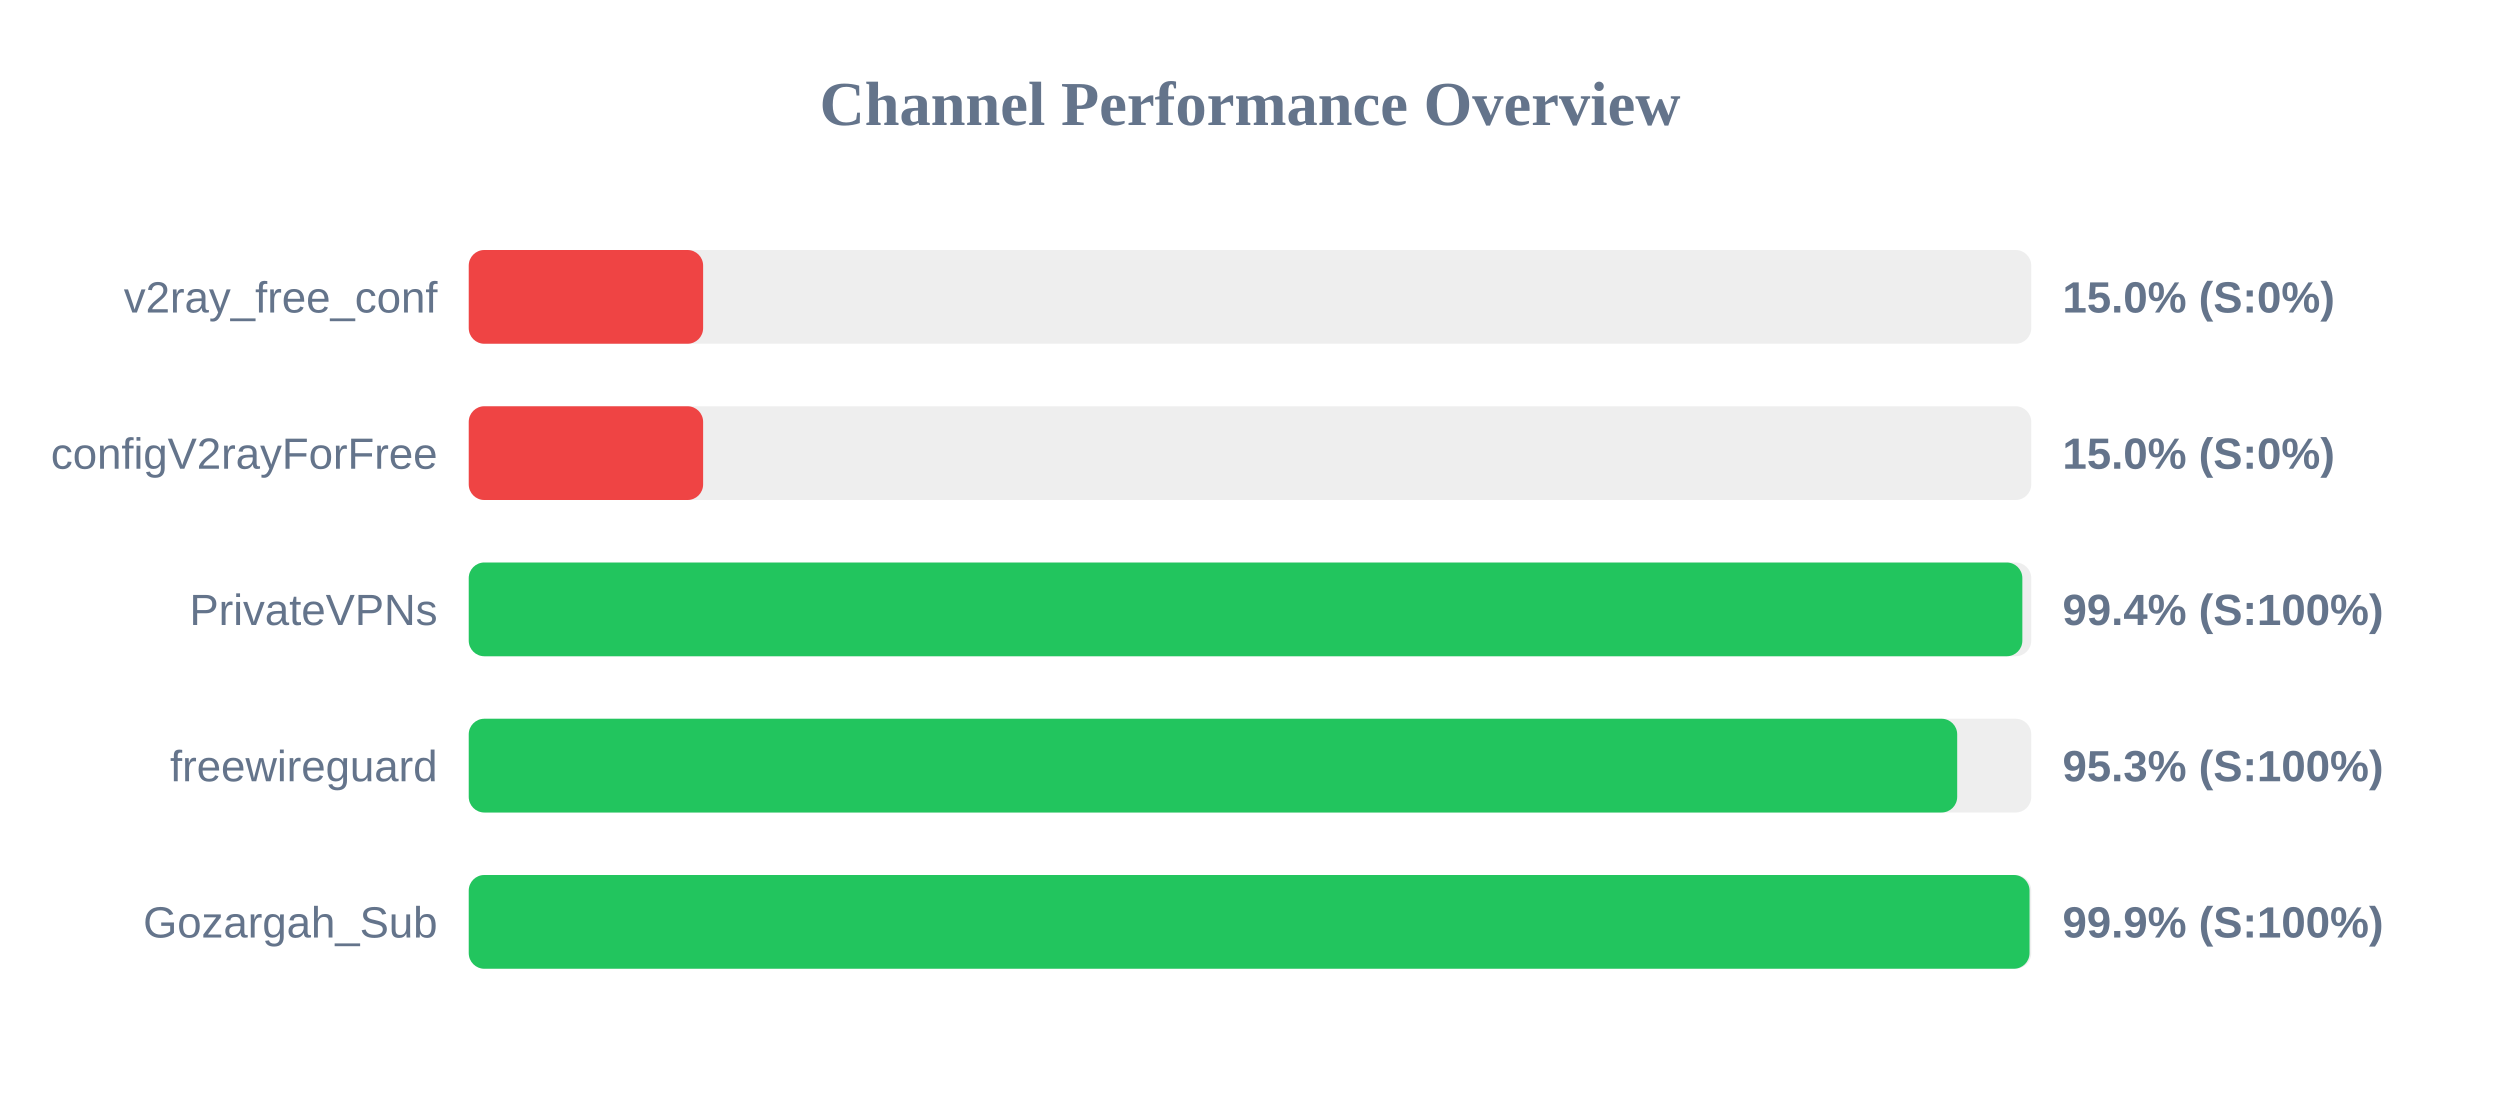
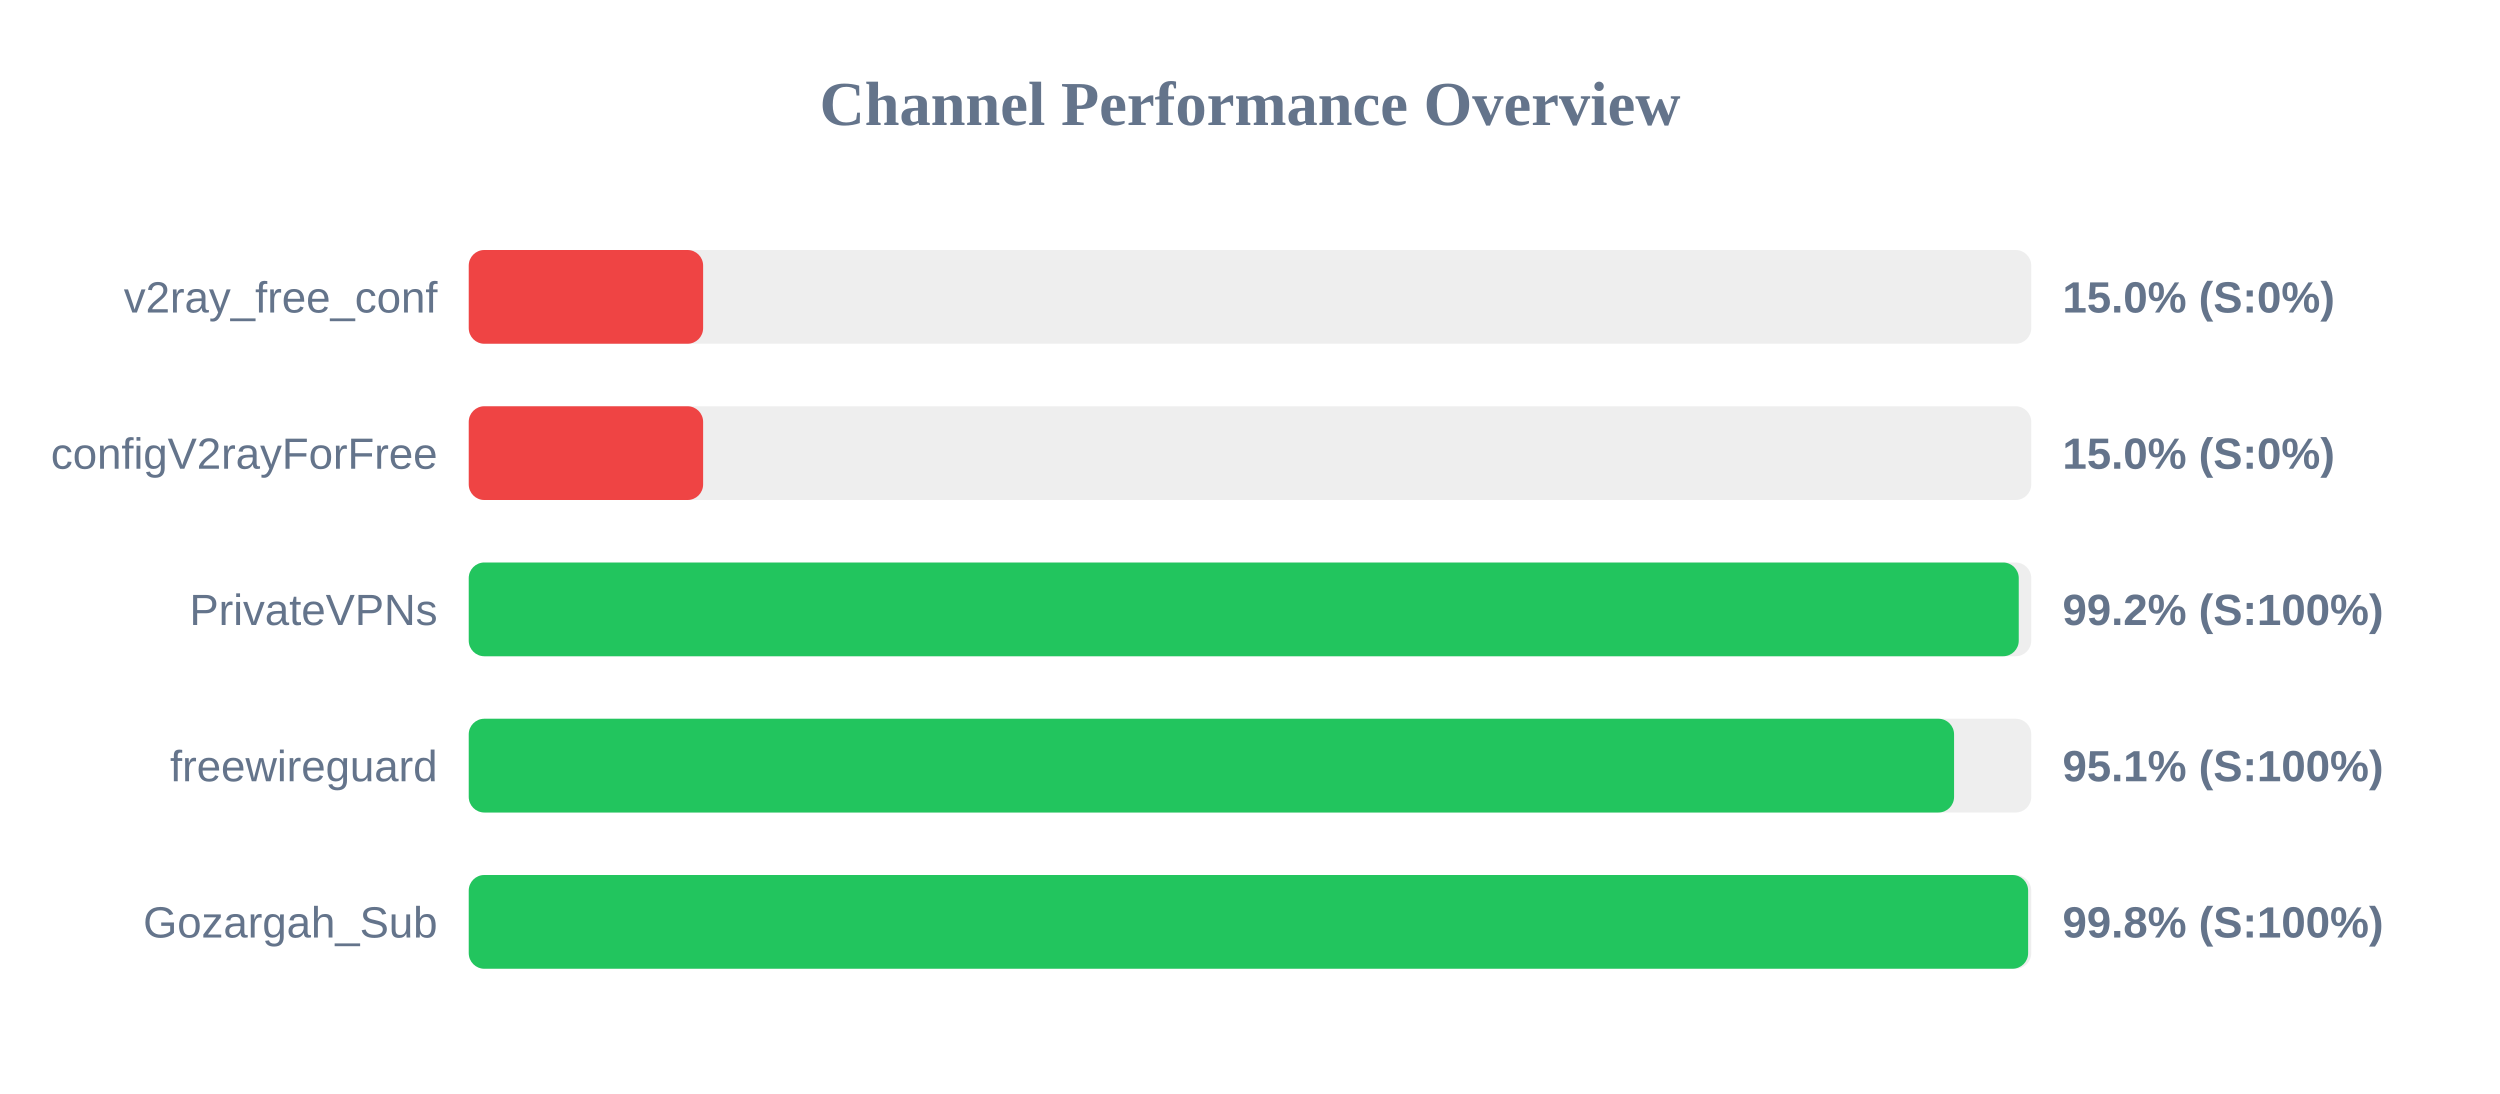
<svg xmlns="http://www.w3.org/2000/svg" width="800" height="350" version="1.1">
  <style>
        .row { font: 14px Arial; fill: #64748b; }
        .score { font: bold 14px Arial; fill: #64748b; }
    </style>
  <text x="400" y="40" text-anchor="middle" font-size="20px" font-weight="bold" fill="#64748b">Channel Performance Overview</text>
  <rect x="150" y="80" width="500" height="30" fill="#eee" rx="5" />
  <rect x="150" y="80" width="75.0" height="30" fill="#ef4444" rx="5" />
  <text x="140" y="100" text-anchor="end" class="row">v2ray_free_conf</text>
  <text x="660" y="100" text-anchor="start" class="score">15.0% (S:0%)</text>
  <rect x="150" y="130" width="500" height="30" fill="#eee" rx="5" />
  <rect x="150" y="130" width="75.0" height="30" fill="#ef4444" rx="5" />
  <text x="140" y="150" text-anchor="end" class="row">configV2rayForFree</text>
  <text x="660" y="150" text-anchor="start" class="score">15.0% (S:0%)</text>
  <rect x="150" y="180" width="500" height="30" fill="#eee" rx="5" />
-   <rect x="150" y="180" width="497.15" height="30" fill="#22c55e" rx="5" />
+   <rect x="150" y="180" width="496.0" height="30" fill="#22c55e" rx="5" />
  <text x="140" y="200" text-anchor="end" class="row">PrivateVPNs</text>
-   <text x="660" y="200" text-anchor="start" class="score">99.4% (S:100%)</text>
+   <text x="660" y="200" text-anchor="start" class="score">99.2% (S:100%)</text>
  <rect x="150" y="230" width="500" height="30" fill="#eee" rx="5" />
-   <rect x="150" y="230" width="476.3" height="30" fill="#22c55e" rx="5" />
+   <rect x="150" y="230" width="475.3" height="30" fill="#22c55e" rx="5" />
  <text x="140" y="250" text-anchor="end" class="row">freewireguard</text>
-   <text x="660" y="250" text-anchor="start" class="score">95.3% (S:100%)</text>
+   <text x="660" y="250" text-anchor="start" class="score">95.1% (S:100%)</text>
  <rect x="150" y="280" width="500" height="30" fill="#eee" rx="5" />
-   <rect x="150" y="280" width="499.45" height="30" fill="#22c55e" rx="5" />
+   <rect x="150" y="280" width="499.0" height="30" fill="#22c55e" rx="5" />
  <text x="140" y="300" text-anchor="end" class="row">Gozargah_Sub</text>
-   <text x="660" y="300" text-anchor="start" class="score">99.9% (S:100%)</text>
+   <text x="660" y="300" text-anchor="start" class="score">99.8% (S:100%)</text>
</svg>
